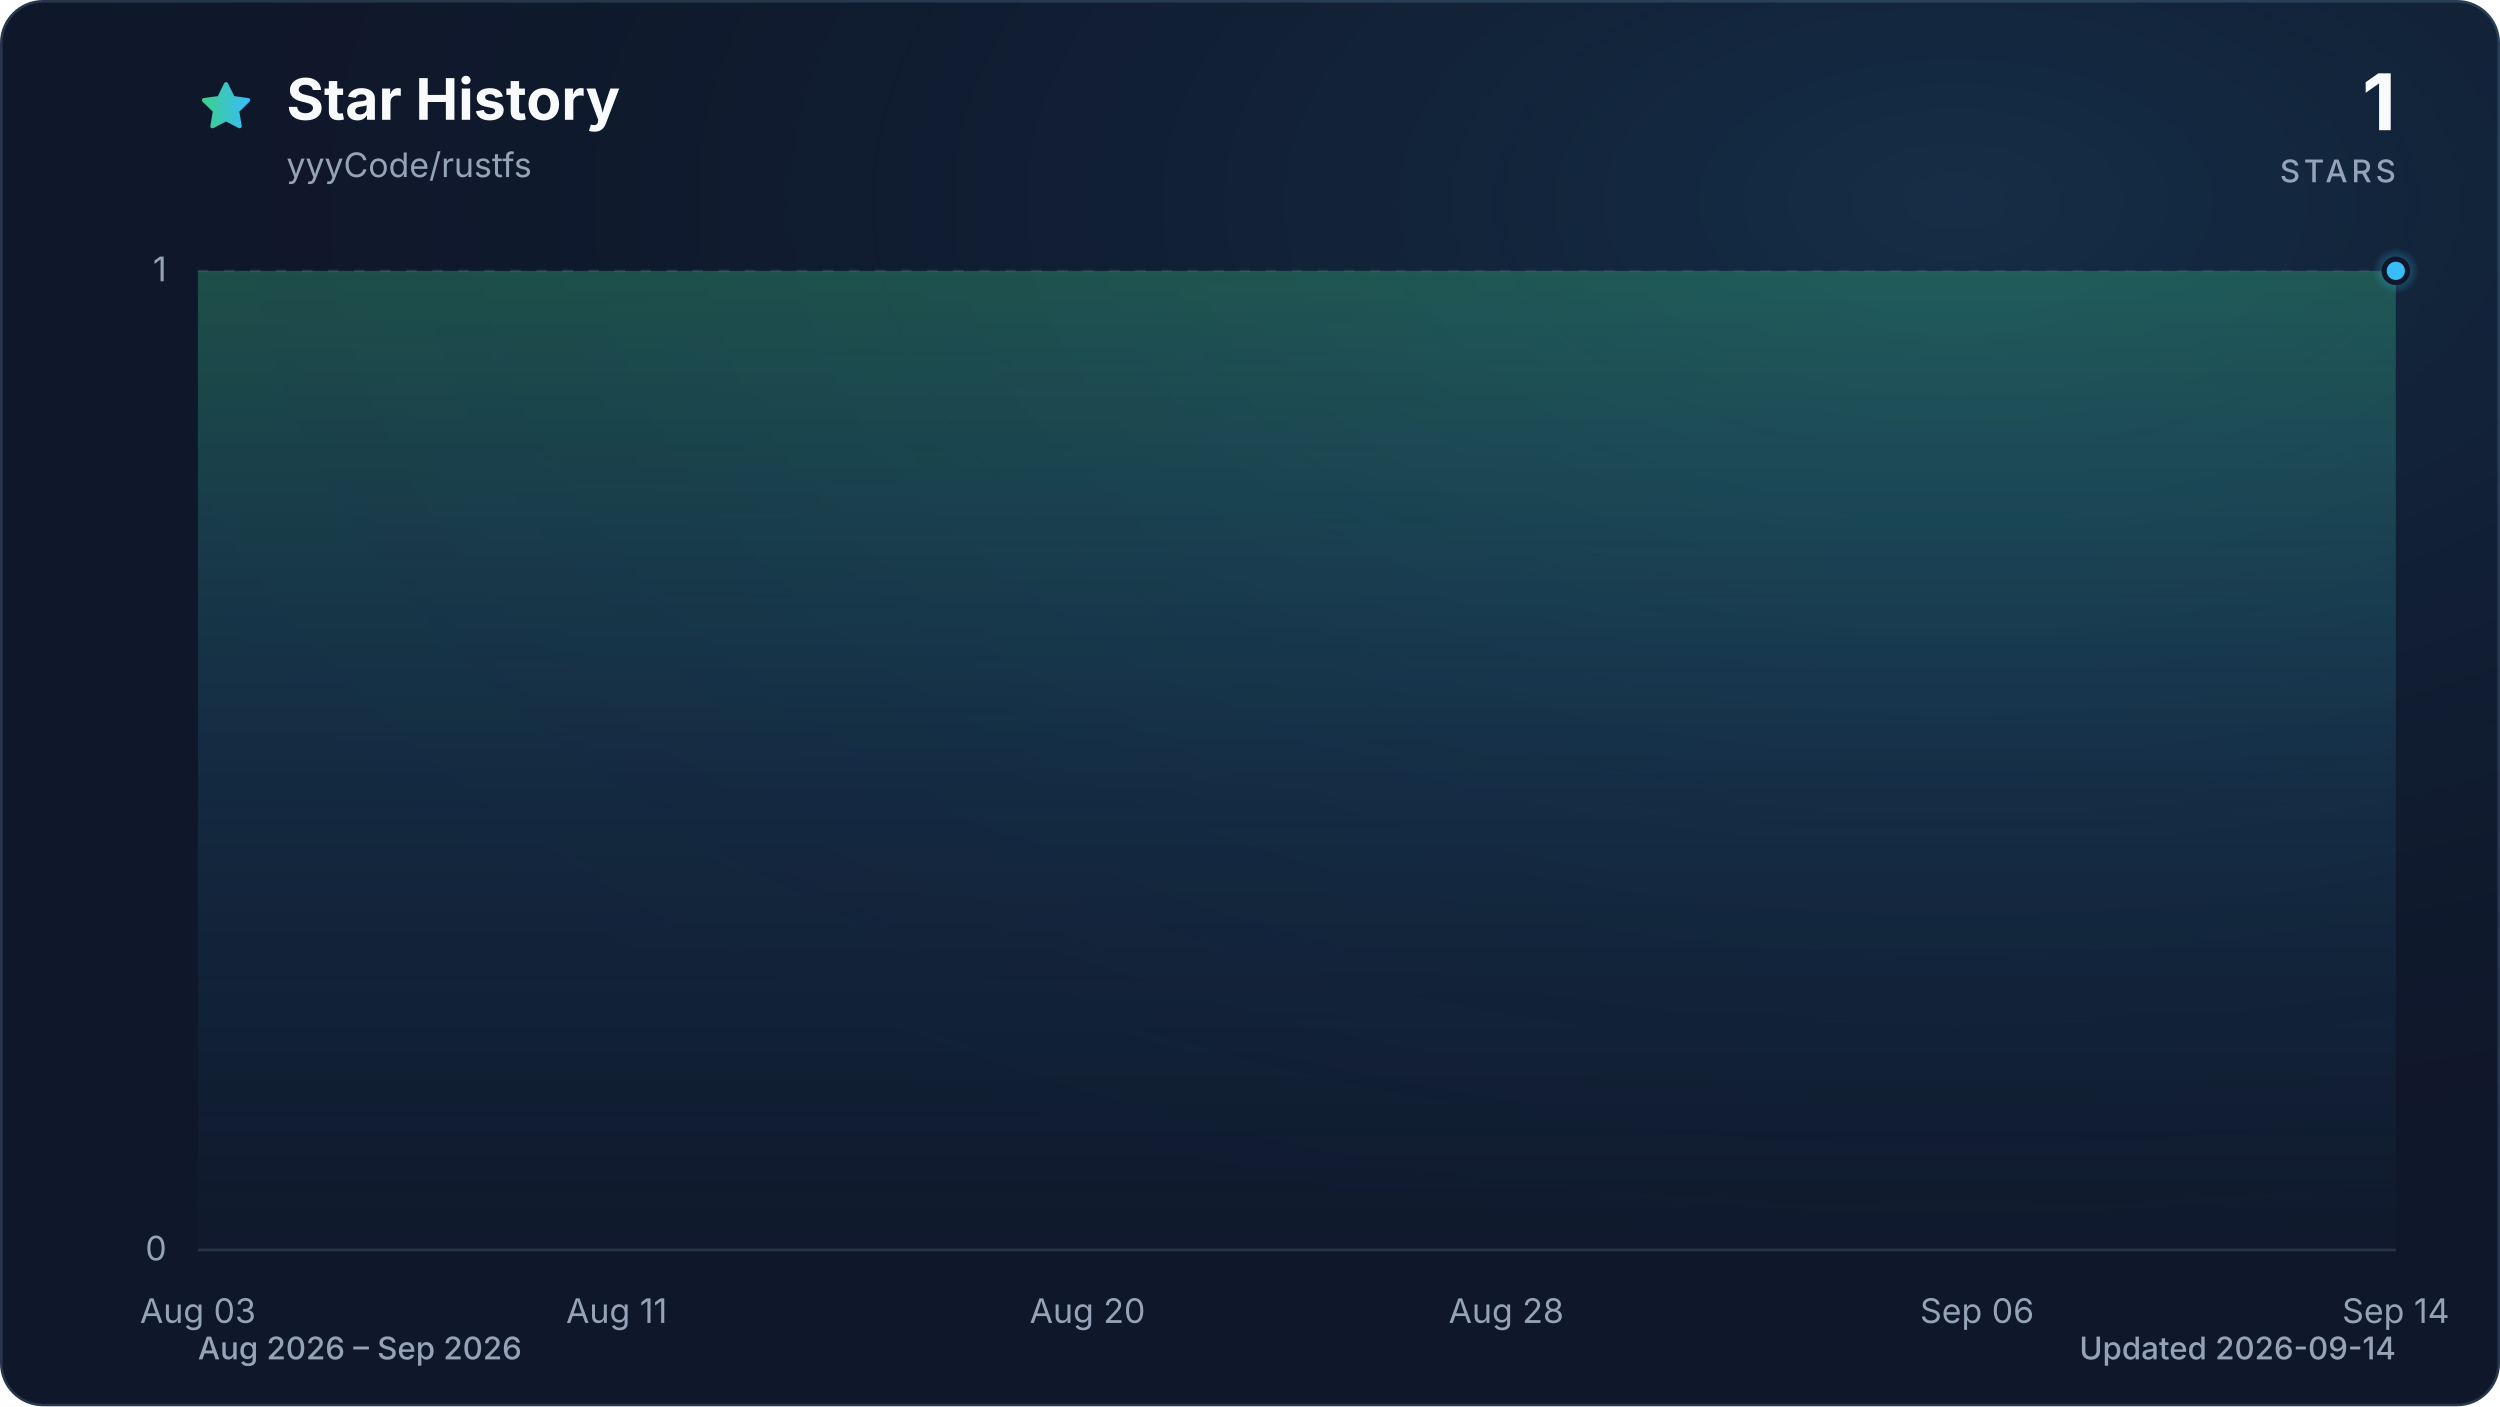
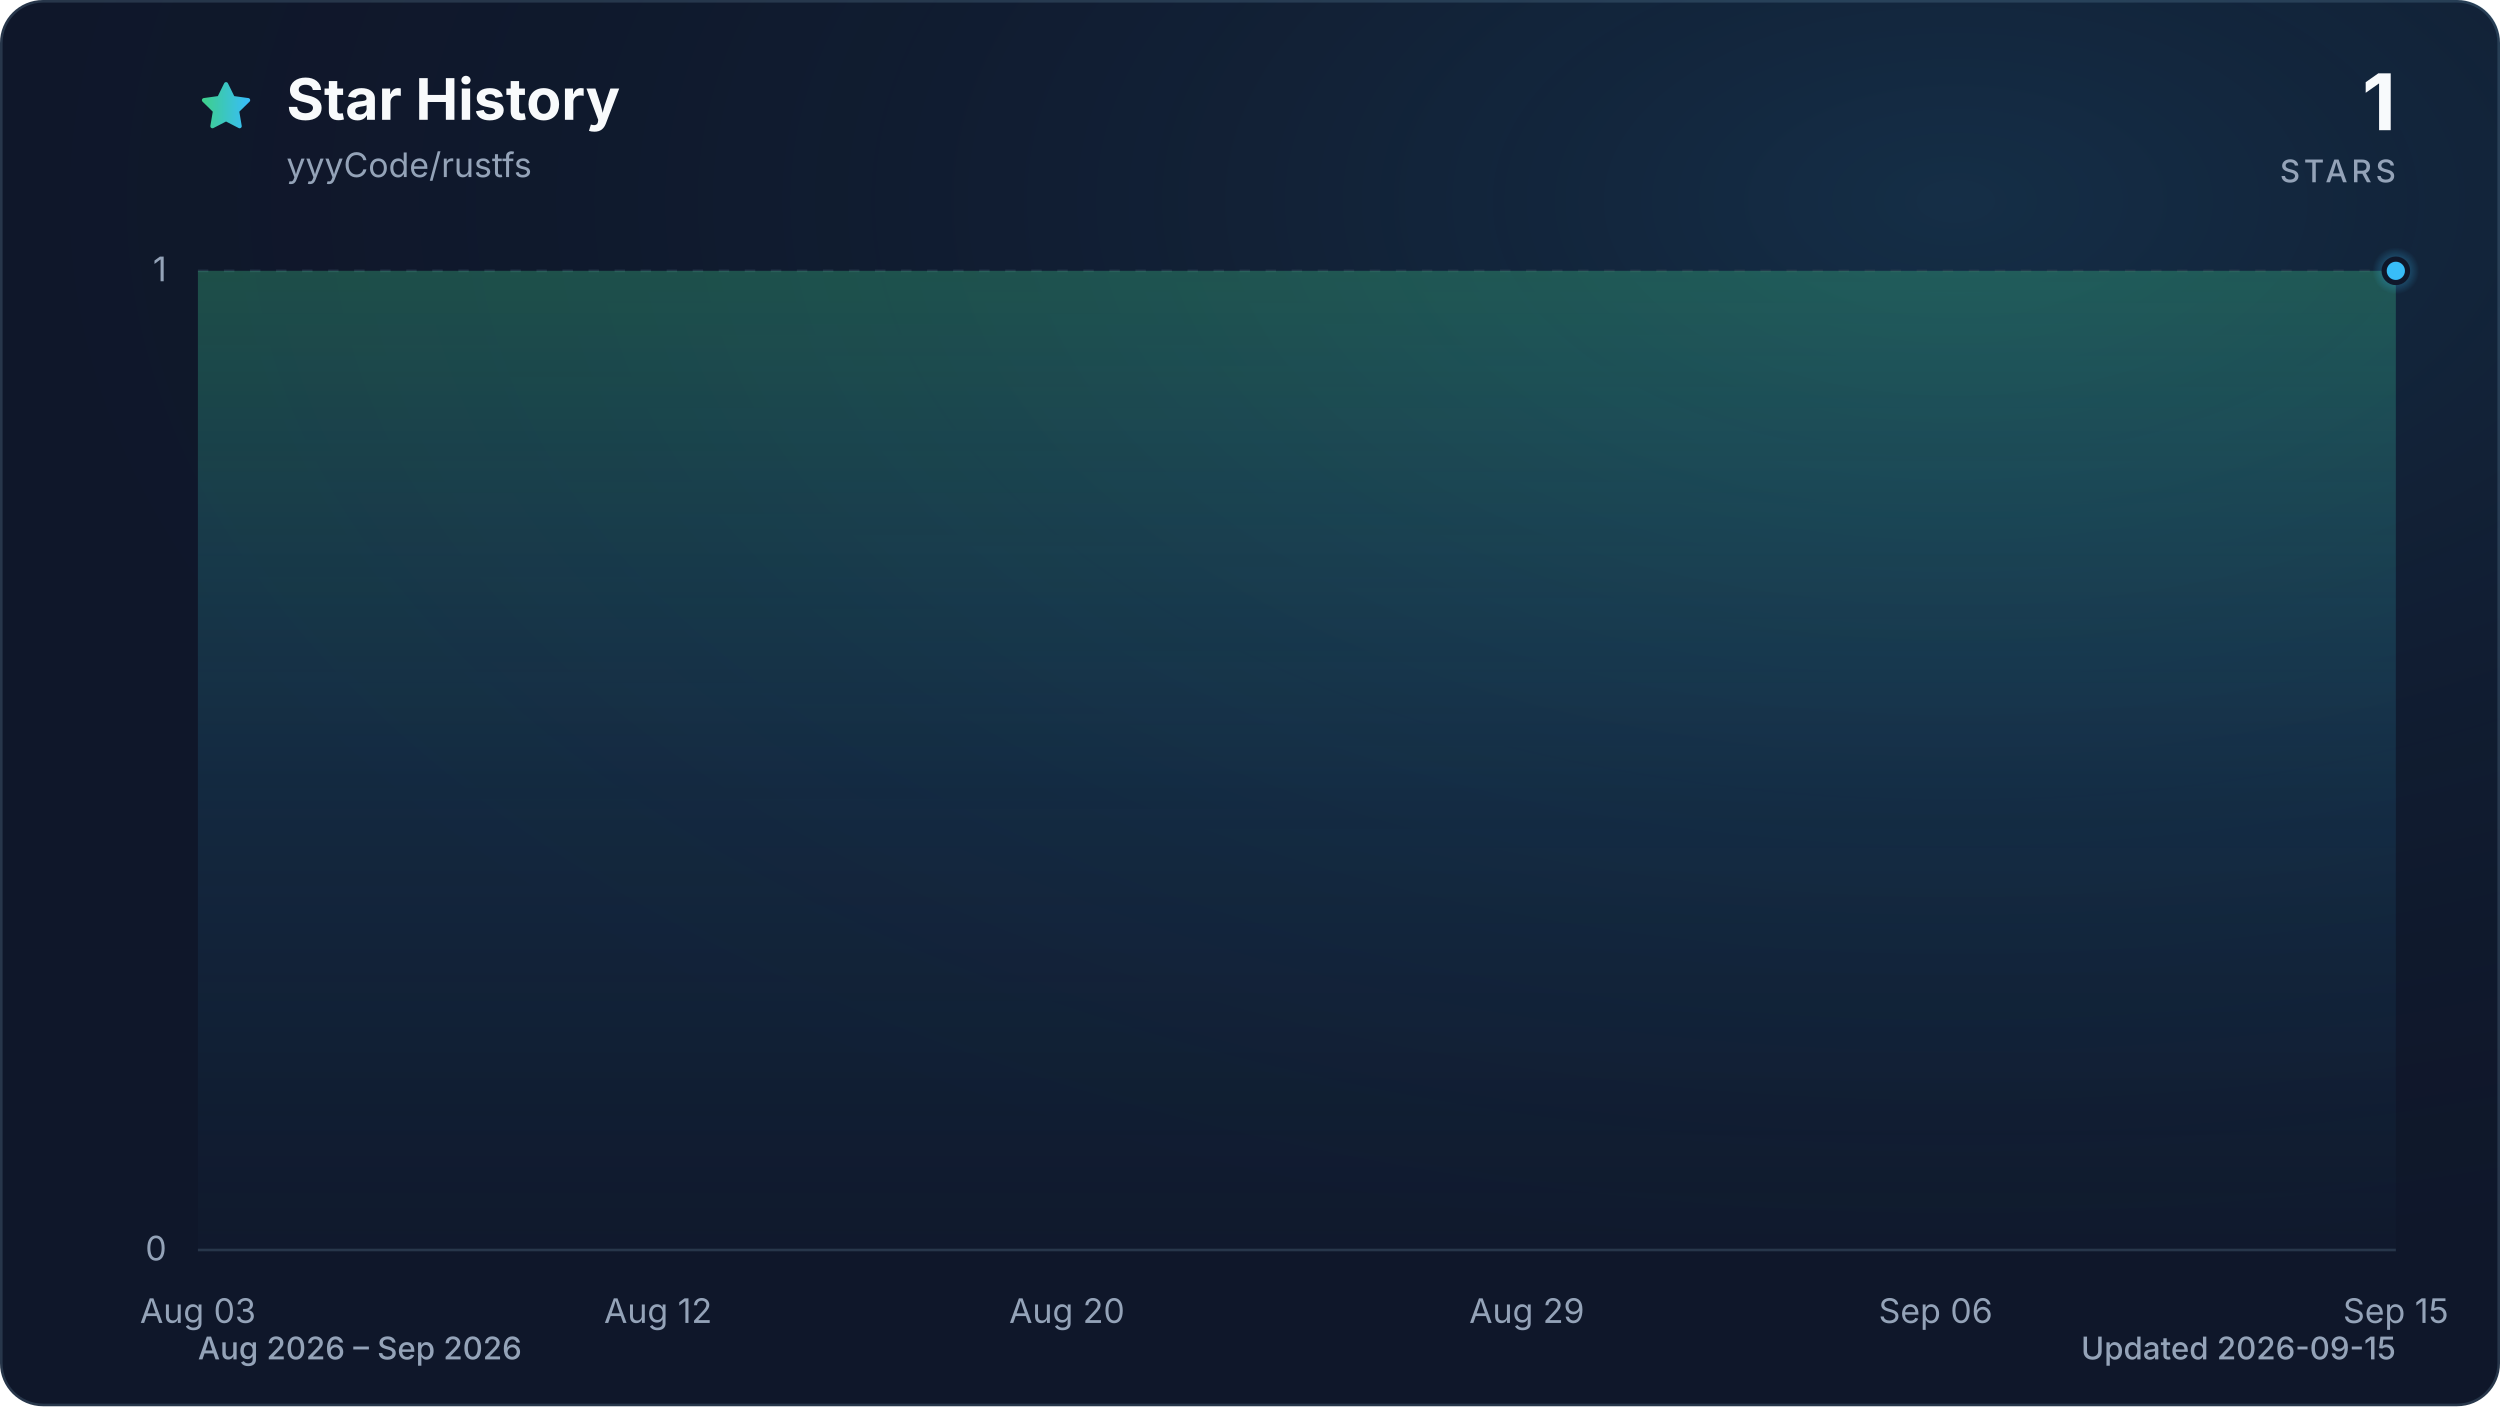
<svg xmlns="http://www.w3.org/2000/svg" viewBox="0 0 960 540" role="img" aria-labelledby="title description" data-style="gradient" data-variant="glow" data-animated="true">
  <defs>
    <linearGradient id="trend" x1="0" y1="0" x2="1" y2="0">
      <stop offset="0%" stop-color="#3ecf8e" />
      <stop offset="100%" stop-color="#38bdf8" />
    </linearGradient>
    <linearGradient id="area" x1="0" y1="0" x2="0" y2="1">
      <stop offset="0%" stop-color="#3ecf8e" stop-opacity="0.30" />
      <stop offset="55%" stop-color="#38bdf8" stop-opacity="0.10" />
      <stop offset="100%" stop-color="#38bdf8" stop-opacity="0.01" />
    </linearGradient>
    <radialGradient id="marker-halo" cx="50%" cy="50%" r="50%">
      <stop offset="0%" stop-color="#38bdf8" stop-opacity="0.55" />
      <stop offset="100%" stop-color="#38bdf8" stop-opacity="0" />
    </radialGradient>
    <radialGradient id="surface-glow" cx="78%" cy="14%" r="80%">
      <stop offset="0%" stop-color="#38bdf8" stop-opacity="0.14" />
      <stop offset="100%" stop-color="#0f172a" stop-opacity="0" />
    </radialGradient>
    <filter id="trend-glow" x="-20%" y="-20%" width="140%" height="140%">
      <feGaussianBlur stdDeviation="7" />
    </filter>
  </defs>
  <style>
.trend-enter{transform-box:fill-box;transform-origin:center;animation:trend-enter 520ms cubic-bezier(0.16,1,0.3,1)}
.marker-enter{transform-box:fill-box;transform-origin:center;animation:marker-enter 320ms cubic-bezier(0.16,1,0.3,1) 200ms both}
.marker-pulse{transform-box:fill-box;transform-origin:center;animation:marker-pulse 2.6s ease-out infinite}
@keyframes trend-enter{from{opacity:.35;transform:translateY(10px)}to{opacity:1;transform:translateY(0)}}
@keyframes marker-enter{from{opacity:0;transform:scale(.4)}to{opacity:1;transform:scale(1)}}
@keyframes marker-pulse{0%{opacity:.5;transform:scale(.7)}70%,100%{opacity:0;transform:scale(2.1)}}
@media (prefers-reduced-motion:reduce){.trend-enter,.marker-enter,.marker-pulse{animation:none!important}}
@media (prefers-reduced-motion:reduce){.marker-pulse{opacity:0}}
</style>
  <rect x="0.5" y="0.5" width="959" height="539" fill="#0f172a" stroke="#27364a" stroke-width="1" rx="16" />
  <rect width="960" height="540" fill="url(#surface-glow)" rx="16" />
  <path d="M12 2.6l2.9 5.9 6.5.9-4.7 4.6 1.1 6.5-5.8-3-5.8 3 1.1-6.5-4.7-4.6 6.5-.9L12 2.6Z" transform="translate(76 30) scale(.9)" fill="url(#trend)" stroke="url(#trend)" stroke-width="1.8" stroke-linejoin="round" aria-hidden="true" />
  <text x="110" y="46" fill="#f8fafc" font-family="ui-sans-serif, system-ui, -apple-system, BlinkMacSystemFont, 'Segoe UI', sans-serif" font-size="22" font-weight="700">Star History</text>
  <text x="110" y="68" fill="#94a3b8" font-family="ui-sans-serif, system-ui, -apple-system, BlinkMacSystemFont, 'Segoe UI', sans-serif" font-size="13">yyyCode/rustfs</text>
  <text x="920" y="50" fill="#f8fafc" font-family="ui-sans-serif, system-ui, -apple-system, BlinkMacSystemFont, 'Segoe UI', sans-serif" font-size="30" font-weight="700" text-anchor="end">1</text>
  <text x="920" y="70" fill="#94a3b8" font-family="ui-sans-serif, system-ui, -apple-system, BlinkMacSystemFont, 'Segoe UI', sans-serif" font-size="12" font-weight="500" letter-spacing="1.5" text-anchor="end">STARS</text>
  <line x1="76" y1="480.0" x2="920" y2="480.0" stroke="#27364a" stroke-width="1" stroke-dasharray="0" opacity="1" />
  <text x="64" y="484.0" fill="#94a3b8" font-family="ui-sans-serif, system-ui, -apple-system, BlinkMacSystemFont, 'Segoe UI', sans-serif" font-size="13" text-anchor="end">0</text>
  <line x1="76" y1="104.0" x2="920" y2="104.0" stroke="#27364a" stroke-width="1" stroke-dasharray="4 6" opacity="0.7" />
  <text x="64" y="108.0" fill="#94a3b8" font-family="ui-sans-serif, system-ui, -apple-system, BlinkMacSystemFont, 'Segoe UI', sans-serif" font-size="13" text-anchor="end">1</text>
  <text x="76.0" y="508" fill="#94a3b8" font-family="ui-sans-serif, system-ui, -apple-system, BlinkMacSystemFont, 'Segoe UI', sans-serif" font-size="13" text-anchor="middle">Aug 03</text>
-   <text x="236.8" y="508" fill="#94a3b8" font-family="ui-sans-serif, system-ui, -apple-system, BlinkMacSystemFont, 'Segoe UI', sans-serif" font-size="13" text-anchor="middle">Aug 11</text>
-   <text x="417.6" y="508" fill="#94a3b8" font-family="ui-sans-serif, system-ui, -apple-system, BlinkMacSystemFont, 'Segoe UI', sans-serif" font-size="13" text-anchor="middle">Aug 20</text>
-   <text x="578.4" y="508" fill="#94a3b8" font-family="ui-sans-serif, system-ui, -apple-system, BlinkMacSystemFont, 'Segoe UI', sans-serif" font-size="13" text-anchor="middle">Aug 28</text>
-   <text x="759.2" y="508" fill="#94a3b8" font-family="ui-sans-serif, system-ui, -apple-system, BlinkMacSystemFont, 'Segoe UI', sans-serif" font-size="13" text-anchor="middle">Sep 06</text>
-   <text x="920.0" y="508" fill="#94a3b8" font-family="ui-sans-serif, system-ui, -apple-system, BlinkMacSystemFont, 'Segoe UI', sans-serif" font-size="13" text-anchor="middle">Sep 14</text>
+   <text x="252.7" y="508" fill="#94a3b8" font-family="ui-sans-serif, system-ui, -apple-system, BlinkMacSystemFont, 'Segoe UI', sans-serif" font-size="13" text-anchor="middle">Aug 12</text>
+   <text x="409.7" y="508" fill="#94a3b8" font-family="ui-sans-serif, system-ui, -apple-system, BlinkMacSystemFont, 'Segoe UI', sans-serif" font-size="13" text-anchor="middle">Aug 20</text>
+   <text x="586.3" y="508" fill="#94a3b8" font-family="ui-sans-serif, system-ui, -apple-system, BlinkMacSystemFont, 'Segoe UI', sans-serif" font-size="13" text-anchor="middle">Aug 29</text>
+   <text x="743.3" y="508" fill="#94a3b8" font-family="ui-sans-serif, system-ui, -apple-system, BlinkMacSystemFont, 'Segoe UI', sans-serif" font-size="13" text-anchor="middle">Sep 06</text>
+   <text x="920.0" y="508" fill="#94a3b8" font-family="ui-sans-serif, system-ui, -apple-system, BlinkMacSystemFont, 'Segoe UI', sans-serif" font-size="13" text-anchor="middle">Sep 15</text>
  <g class="trend-enter">
-     <path d="M 76.0 104.0 C 82.7 104.0, 89.4 104.0, 96.1 104.0 C 102.8 104.0, 109.5 104.0, 116.2 104.0 C 122.9 104.0, 129.6 104.0, 136.3 104.0 C 143.0 104.0, 149.7 104.0, 156.4 104.0 C 163.1 104.0, 169.8 104.0, 176.5 104.0 C 183.2 104.0, 189.9 104.0, 196.6 104.0 C 203.3 104.0, 210.0 104.0, 216.7 104.0 C 223.4 104.0, 230.1 104.0, 236.8 104.0 C 243.5 104.0, 250.2 104.0, 256.9 104.0 C 263.6 104.0, 270.3 104.0, 277.0 104.0 C 283.7 104.0, 290.3 104.0, 297.0 104.0 C 303.7 104.0, 310.4 104.0, 317.1 104.0 C 323.8 104.0, 330.5 104.0, 337.2 104.0 C 343.9 104.0, 350.6 104.0, 357.3 104.0 C 364.0 104.0, 370.7 104.0, 377.4 104.0 C 384.1 104.0, 390.8 104.0, 397.5 104.0 C 404.2 104.0, 410.9 104.0, 417.6 104.0 C 424.3 104.0, 431.0 104.0, 437.7 104.0 C 444.4 104.0, 451.1 104.0, 457.8 104.0 C 464.5 104.0, 471.2 104.0, 477.9 104.0 C 484.6 104.0, 491.3 104.0, 498.0 104.0 C 504.7 104.0, 511.4 104.0, 518.1 104.0 C 524.8 104.0, 531.5 104.0, 538.2 104.0 C 544.9 104.0, 551.6 104.0, 558.3 104.0 C 565.0 104.0, 571.7 104.0, 578.4 104.0 C 585.1 104.0, 591.8 104.0, 598.5 104.0 C 605.2 104.0, 611.9 104.0, 618.6 104.0 C 625.3 104.0, 632.0 104.0, 638.7 104.0 C 645.4 104.0, 652.1 104.0, 658.8 104.0 C 665.5 104.0, 672.2 104.0, 678.9 104.0 C 685.6 104.0, 692.3 104.0, 699.0 104.0 C 705.7 104.0, 712.3 104.0, 719.0 104.0 C 725.7 104.0, 732.4 104.0, 739.1 104.0 C 745.8 104.0, 752.5 104.0, 759.2 104.0 C 765.9 104.0, 772.6 104.0, 779.3 104.0 C 786.0 104.0, 792.7 104.0, 799.4 104.0 C 806.1 104.0, 812.8 104.0, 819.5 104.0 C 826.2 104.0, 832.9 104.0, 839.6 104.0 C 846.3 104.0, 853.0 104.0, 859.7 104.0 C 866.4 104.0, 873.1 104.0, 879.8 104.0 C 886.5 104.0, 893.2 104.0, 899.9 104.0 C 906.6 104.0, 913.3 104.0, 920.0 104.0 L 920.0 480.0 L 76.0 480.0 Z" fill="url(#area)" />
-     <path d="M 76.0 104.0 C 82.7 104.0, 89.4 104.0, 96.1 104.0 C 102.8 104.0, 109.5 104.0, 116.2 104.0 C 122.9 104.0, 129.6 104.0, 136.3 104.0 C 143.0 104.0, 149.7 104.0, 156.4 104.0 C 163.1 104.0, 169.8 104.0, 176.5 104.0 C 183.2 104.0, 189.9 104.0, 196.6 104.0 C 203.3 104.0, 210.0 104.0, 216.7 104.0 C 223.4 104.0, 230.1 104.0, 236.8 104.0 C 243.5 104.0, 250.2 104.0, 256.9 104.0 C 263.6 104.0, 270.3 104.0, 277.0 104.0 C 283.7 104.0, 290.3 104.0, 297.0 104.0 C 303.7 104.0, 310.4 104.0, 317.1 104.0 C 323.8 104.0, 330.5 104.0, 337.2 104.0 C 343.9 104.0, 350.6 104.0, 357.3 104.0 C 364.0 104.0, 370.7 104.0, 377.4 104.0 C 384.1 104.0, 390.8 104.0, 397.5 104.0 C 404.2 104.0, 410.9 104.0, 417.6 104.0 C 424.3 104.0, 431.0 104.0, 437.7 104.0 C 444.4 104.0, 451.1 104.0, 457.8 104.0 C 464.5 104.0, 471.2 104.0, 477.9 104.0 C 484.6 104.0, 491.3 104.0, 498.0 104.0 C 504.7 104.0, 511.4 104.0, 518.1 104.0 C 524.8 104.0, 531.5 104.0, 538.2 104.0 C 544.9 104.0, 551.6 104.0, 558.3 104.0 C 565.0 104.0, 571.7 104.0, 578.4 104.0 C 585.1 104.0, 591.8 104.0, 598.5 104.0 C 605.2 104.0, 611.9 104.0, 618.6 104.0 C 625.3 104.0, 632.0 104.0, 638.7 104.0 C 645.4 104.0, 652.1 104.0, 658.8 104.0 C 665.5 104.0, 672.2 104.0, 678.9 104.0 C 685.6 104.0, 692.3 104.0, 699.0 104.0 C 705.7 104.0, 712.3 104.0, 719.0 104.0 C 725.7 104.0, 732.4 104.0, 739.1 104.0 C 745.8 104.0, 752.5 104.0, 759.2 104.0 C 765.9 104.0, 772.6 104.0, 779.3 104.0 C 786.0 104.0, 792.7 104.0, 799.4 104.0 C 806.1 104.0, 812.8 104.0, 819.5 104.0 C 826.2 104.0, 832.9 104.0, 839.6 104.0 C 846.3 104.0, 853.0 104.0, 859.7 104.0 C 866.4 104.0, 873.1 104.0, 879.8 104.0 C 886.5 104.0, 893.2 104.0, 899.9 104.0 C 906.6 104.0, 913.3 104.0, 920.0 104.0" fill="none" stroke="url(#trend)" stroke-width="12" stroke-linecap="round" stroke-linejoin="round" opacity="0.16" filter="url(#trend-glow)" />
-     <path d="M 76.0 104.0 C 82.7 104.0, 89.4 104.0, 96.1 104.0 C 102.8 104.0, 109.5 104.0, 116.2 104.0 C 122.9 104.0, 129.6 104.0, 136.3 104.0 C 143.0 104.0, 149.7 104.0, 156.4 104.0 C 163.1 104.0, 169.8 104.0, 176.5 104.0 C 183.2 104.0, 189.9 104.0, 196.6 104.0 C 203.3 104.0, 210.0 104.0, 216.7 104.0 C 223.4 104.0, 230.1 104.0, 236.8 104.0 C 243.5 104.0, 250.2 104.0, 256.9 104.0 C 263.6 104.0, 270.3 104.0, 277.0 104.0 C 283.7 104.0, 290.3 104.0, 297.0 104.0 C 303.7 104.0, 310.4 104.0, 317.1 104.0 C 323.8 104.0, 330.5 104.0, 337.2 104.0 C 343.9 104.0, 350.6 104.0, 357.3 104.0 C 364.0 104.0, 370.7 104.0, 377.4 104.0 C 384.1 104.0, 390.8 104.0, 397.5 104.0 C 404.2 104.0, 410.9 104.0, 417.6 104.0 C 424.3 104.0, 431.0 104.0, 437.7 104.0 C 444.4 104.0, 451.1 104.0, 457.8 104.0 C 464.5 104.0, 471.2 104.0, 477.9 104.0 C 484.6 104.0, 491.3 104.0, 498.0 104.0 C 504.7 104.0, 511.4 104.0, 518.1 104.0 C 524.8 104.0, 531.5 104.0, 538.2 104.0 C 544.9 104.0, 551.6 104.0, 558.3 104.0 C 565.0 104.0, 571.7 104.0, 578.4 104.0 C 585.1 104.0, 591.8 104.0, 598.5 104.0 C 605.2 104.0, 611.9 104.0, 618.6 104.0 C 625.3 104.0, 632.0 104.0, 638.7 104.0 C 645.4 104.0, 652.1 104.0, 658.8 104.0 C 665.5 104.0, 672.2 104.0, 678.9 104.0 C 685.6 104.0, 692.3 104.0, 699.0 104.0 C 705.7 104.0, 712.3 104.0, 719.0 104.0 C 725.7 104.0, 732.4 104.0, 739.1 104.0 C 745.8 104.0, 752.5 104.0, 759.2 104.0 C 765.9 104.0, 772.6 104.0, 779.3 104.0 C 786.0 104.0, 792.7 104.0, 799.4 104.0 C 806.1 104.0, 812.8 104.0, 819.5 104.0 C 826.2 104.0, 832.9 104.0, 839.6 104.0 C 846.3 104.0, 853.0 104.0, 859.7 104.0 C 866.4 104.0, 873.1 104.0, 879.8 104.0 C 886.5 104.0, 893.2 104.0, 899.9 104.0 C 906.6 104.0, 913.3 104.0, 920.0 104.0" fill="none" stroke="url(#trend)" stroke-width="3" stroke-linecap="round" stroke-linejoin="round" />
+     <path d="M 76.0 104.0 C 82.5 104.0, 89.1 104.0, 95.6 104.0 C 102.2 104.0, 108.7 104.0, 115.3 104.0 C 121.8 104.0, 128.3 104.0, 134.9 104.0 C 141.4 104.0, 148.0 104.0, 154.5 104.0 C 161.1 104.0, 167.6 104.0, 174.1 104.0 C 180.7 104.0, 187.2 104.0, 193.8 104.0 C 200.3 104.0, 206.9 104.0, 213.4 104.0 C 219.9 104.0, 226.5 104.0, 233.0 104.0 C 239.6 104.0, 246.1 104.0, 252.7 104.0 C 259.2 104.0, 265.7 104.0, 272.3 104.0 C 278.8 104.0, 285.4 104.0, 291.9 104.0 C 298.4 104.0, 305.0 104.0, 311.5 104.0 C 318.1 104.0, 324.6 104.0, 331.2 104.0 C 337.7 104.0, 344.2 104.0, 350.8 104.0 C 357.3 104.0, 363.9 104.0, 370.4 104.0 C 377.0 104.0, 383.5 104.0, 390.0 104.0 C 396.6 104.0, 403.1 104.0, 409.7 104.0 C 416.2 104.0, 422.8 104.0, 429.3 104.0 C 435.8 104.0, 442.4 104.0, 448.9 104.0 C 455.5 104.0, 462.0 104.0, 468.6 104.0 C 475.1 104.0, 481.6 104.0, 488.2 104.0 C 494.7 104.0, 501.3 104.0, 507.8 104.0 C 514.4 104.0, 520.9 104.0, 527.4 104.0 C 534.0 104.0, 540.5 104.0, 547.1 104.0 C 553.6 104.0, 560.2 104.0, 566.7 104.0 C 573.2 104.0, 579.8 104.0, 586.3 104.0 C 592.9 104.0, 599.4 104.0, 606.0 104.0 C 612.5 104.0, 619.0 104.0, 625.6 104.0 C 632.1 104.0, 638.7 104.0, 645.2 104.0 C 651.8 104.0, 658.3 104.0, 664.8 104.0 C 671.4 104.0, 677.9 104.0, 684.5 104.0 C 691.0 104.0, 697.6 104.0, 704.1 104.0 C 710.6 104.0, 717.2 104.0, 723.7 104.0 C 730.3 104.0, 736.8 104.0, 743.3 104.0 C 749.9 104.0, 756.4 104.0, 763.0 104.0 C 769.5 104.0, 776.1 104.0, 782.6 104.0 C 789.1 104.0, 795.7 104.0, 802.2 104.0 C 808.8 104.0, 815.3 104.0, 821.9 104.0 C 828.4 104.0, 834.9 104.0, 841.5 104.0 C 848.0 104.0, 854.6 104.0, 861.1 104.0 C 867.7 104.0, 874.2 104.0, 880.7 104.0 C 887.3 104.0, 893.8 104.0, 900.4 104.0 C 906.9 104.0, 913.5 104.0, 920.0 104.0 L 920.0 480.0 L 76.0 480.0 Z" fill="url(#area)" />
+     <path d="M 76.0 104.0 C 82.5 104.0, 89.1 104.0, 95.6 104.0 C 102.2 104.0, 108.7 104.0, 115.3 104.0 C 121.8 104.0, 128.3 104.0, 134.9 104.0 C 141.4 104.0, 148.0 104.0, 154.5 104.0 C 161.1 104.0, 167.6 104.0, 174.1 104.0 C 180.7 104.0, 187.2 104.0, 193.8 104.0 C 200.3 104.0, 206.9 104.0, 213.4 104.0 C 219.9 104.0, 226.5 104.0, 233.0 104.0 C 239.6 104.0, 246.1 104.0, 252.7 104.0 C 259.2 104.0, 265.7 104.0, 272.3 104.0 C 278.8 104.0, 285.4 104.0, 291.9 104.0 C 298.4 104.0, 305.0 104.0, 311.5 104.0 C 318.1 104.0, 324.6 104.0, 331.2 104.0 C 337.7 104.0, 344.2 104.0, 350.8 104.0 C 357.3 104.0, 363.9 104.0, 370.4 104.0 C 377.0 104.0, 383.5 104.0, 390.0 104.0 C 396.6 104.0, 403.1 104.0, 409.7 104.0 C 416.2 104.0, 422.8 104.0, 429.3 104.0 C 435.8 104.0, 442.4 104.0, 448.9 104.0 C 455.5 104.0, 462.0 104.0, 468.6 104.0 C 475.1 104.0, 481.6 104.0, 488.2 104.0 C 494.7 104.0, 501.3 104.0, 507.8 104.0 C 514.4 104.0, 520.9 104.0, 527.4 104.0 C 534.0 104.0, 540.5 104.0, 547.1 104.0 C 553.6 104.0, 560.2 104.0, 566.7 104.0 C 573.2 104.0, 579.8 104.0, 586.3 104.0 C 592.9 104.0, 599.4 104.0, 606.0 104.0 C 612.5 104.0, 619.0 104.0, 625.6 104.0 C 632.1 104.0, 638.7 104.0, 645.2 104.0 C 651.8 104.0, 658.3 104.0, 664.8 104.0 C 671.4 104.0, 677.9 104.0, 684.5 104.0 C 691.0 104.0, 697.6 104.0, 704.1 104.0 C 710.6 104.0, 717.2 104.0, 723.7 104.0 C 730.3 104.0, 736.8 104.0, 743.3 104.0 C 749.9 104.0, 756.4 104.0, 763.0 104.0 C 769.5 104.0, 776.1 104.0, 782.6 104.0 C 789.1 104.0, 795.7 104.0, 802.2 104.0 C 808.8 104.0, 815.3 104.0, 821.9 104.0 C 828.4 104.0, 834.9 104.0, 841.5 104.0 C 848.0 104.0, 854.6 104.0, 861.1 104.0 C 867.7 104.0, 874.2 104.0, 880.7 104.0 C 887.3 104.0, 893.8 104.0, 900.4 104.0 C 906.9 104.0, 913.5 104.0, 920.0 104.0" fill="none" stroke="url(#trend)" stroke-width="12" stroke-linecap="round" stroke-linejoin="round" opacity="0.16" filter="url(#trend-glow)" />
+     <path d="M 76.0 104.0 C 82.5 104.0, 89.1 104.0, 95.6 104.0 C 102.2 104.0, 108.7 104.0, 115.3 104.0 C 121.8 104.0, 128.3 104.0, 134.9 104.0 C 141.4 104.0, 148.0 104.0, 154.5 104.0 C 161.1 104.0, 167.6 104.0, 174.1 104.0 C 180.7 104.0, 187.2 104.0, 193.8 104.0 C 200.3 104.0, 206.9 104.0, 213.4 104.0 C 219.9 104.0, 226.5 104.0, 233.0 104.0 C 239.6 104.0, 246.1 104.0, 252.7 104.0 C 259.2 104.0, 265.7 104.0, 272.3 104.0 C 278.8 104.0, 285.4 104.0, 291.9 104.0 C 298.4 104.0, 305.0 104.0, 311.5 104.0 C 318.1 104.0, 324.6 104.0, 331.2 104.0 C 337.7 104.0, 344.2 104.0, 350.8 104.0 C 357.3 104.0, 363.9 104.0, 370.4 104.0 C 377.0 104.0, 383.5 104.0, 390.0 104.0 C 396.6 104.0, 403.1 104.0, 409.7 104.0 C 416.2 104.0, 422.8 104.0, 429.3 104.0 C 435.8 104.0, 442.4 104.0, 448.9 104.0 C 455.5 104.0, 462.0 104.0, 468.6 104.0 C 475.1 104.0, 481.6 104.0, 488.2 104.0 C 494.7 104.0, 501.3 104.0, 507.8 104.0 C 514.4 104.0, 520.9 104.0, 527.4 104.0 C 534.0 104.0, 540.5 104.0, 547.1 104.0 C 553.6 104.0, 560.2 104.0, 566.7 104.0 C 573.2 104.0, 579.8 104.0, 586.3 104.0 C 592.9 104.0, 599.4 104.0, 606.0 104.0 C 612.5 104.0, 619.0 104.0, 625.6 104.0 C 632.1 104.0, 638.7 104.0, 645.2 104.0 C 651.8 104.0, 658.3 104.0, 664.8 104.0 C 671.4 104.0, 677.9 104.0, 684.5 104.0 C 691.0 104.0, 697.6 104.0, 704.1 104.0 C 710.6 104.0, 717.2 104.0, 723.7 104.0 C 730.3 104.0, 736.8 104.0, 743.3 104.0 C 749.9 104.0, 756.4 104.0, 763.0 104.0 C 769.5 104.0, 776.1 104.0, 782.6 104.0 C 789.1 104.0, 795.7 104.0, 802.2 104.0 C 808.8 104.0, 815.3 104.0, 821.9 104.0 C 828.4 104.0, 834.9 104.0, 841.5 104.0 C 848.0 104.0, 854.6 104.0, 861.1 104.0 C 867.7 104.0, 874.2 104.0, 880.7 104.0 C 887.3 104.0, 893.8 104.0, 900.4 104.0 C 906.9 104.0, 913.5 104.0, 920.0 104.0" fill="none" stroke="url(#trend)" stroke-width="3" stroke-linecap="round" stroke-linejoin="round" />
  </g>
  <g class="marker-enter">
    <circle class="marker-pulse" cx="920.0" cy="104.0" r="9" fill="url(#marker-halo)" />
    <circle cx="920.0" cy="104.0" r="4.5" fill="#38bdf8" stroke="#0f172a" stroke-width="2" />
  </g>
  <text x="76" y="522" fill="#94a3b8" font-family="ui-sans-serif, system-ui, -apple-system, BlinkMacSystemFont, 'Segoe UI', sans-serif" font-size="12" font-weight="500">Aug 2026 – Sep 2026</text>
-   <text x="920" y="522" fill="#94a3b8" font-family="ui-sans-serif, system-ui, -apple-system, BlinkMacSystemFont, 'Segoe UI', sans-serif" font-size="12" font-weight="500" text-anchor="end">Updated 2026-09-14</text>
+   <text x="920" y="522" fill="#94a3b8" font-family="ui-sans-serif, system-ui, -apple-system, BlinkMacSystemFont, 'Segoe UI', sans-serif" font-size="12" font-weight="500" text-anchor="end">Updated 2026-09-15</text>
</svg>
